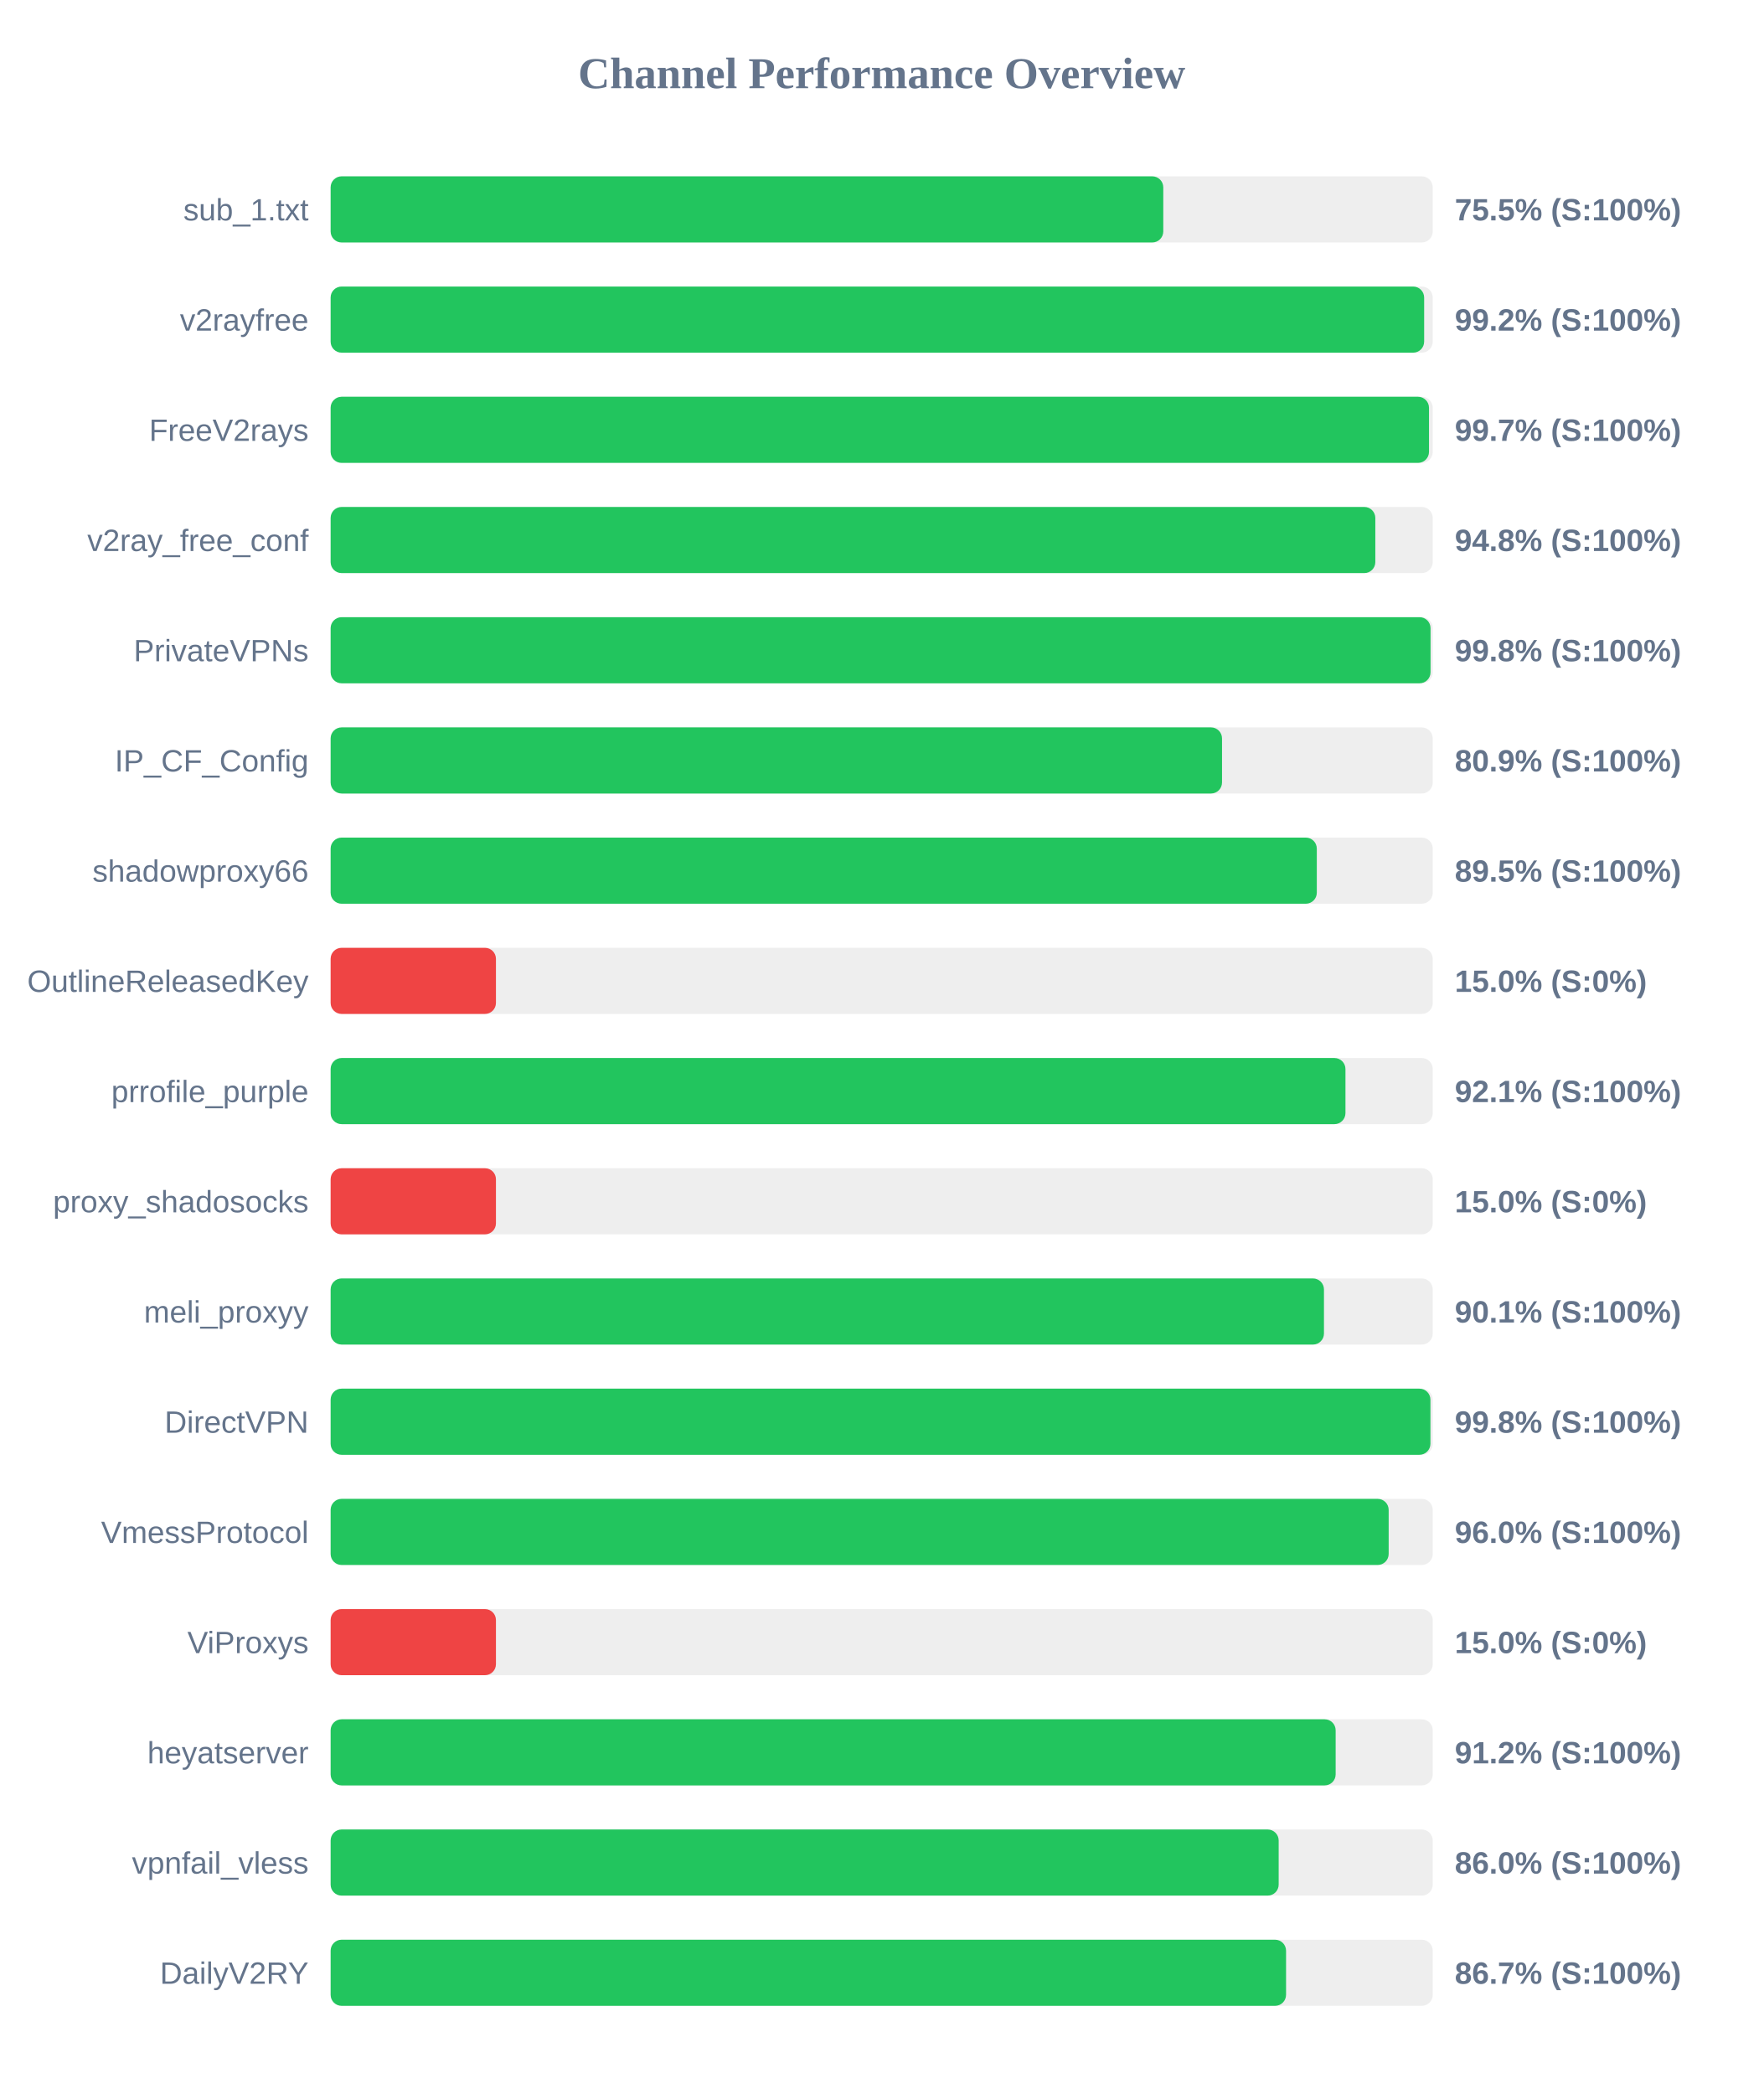
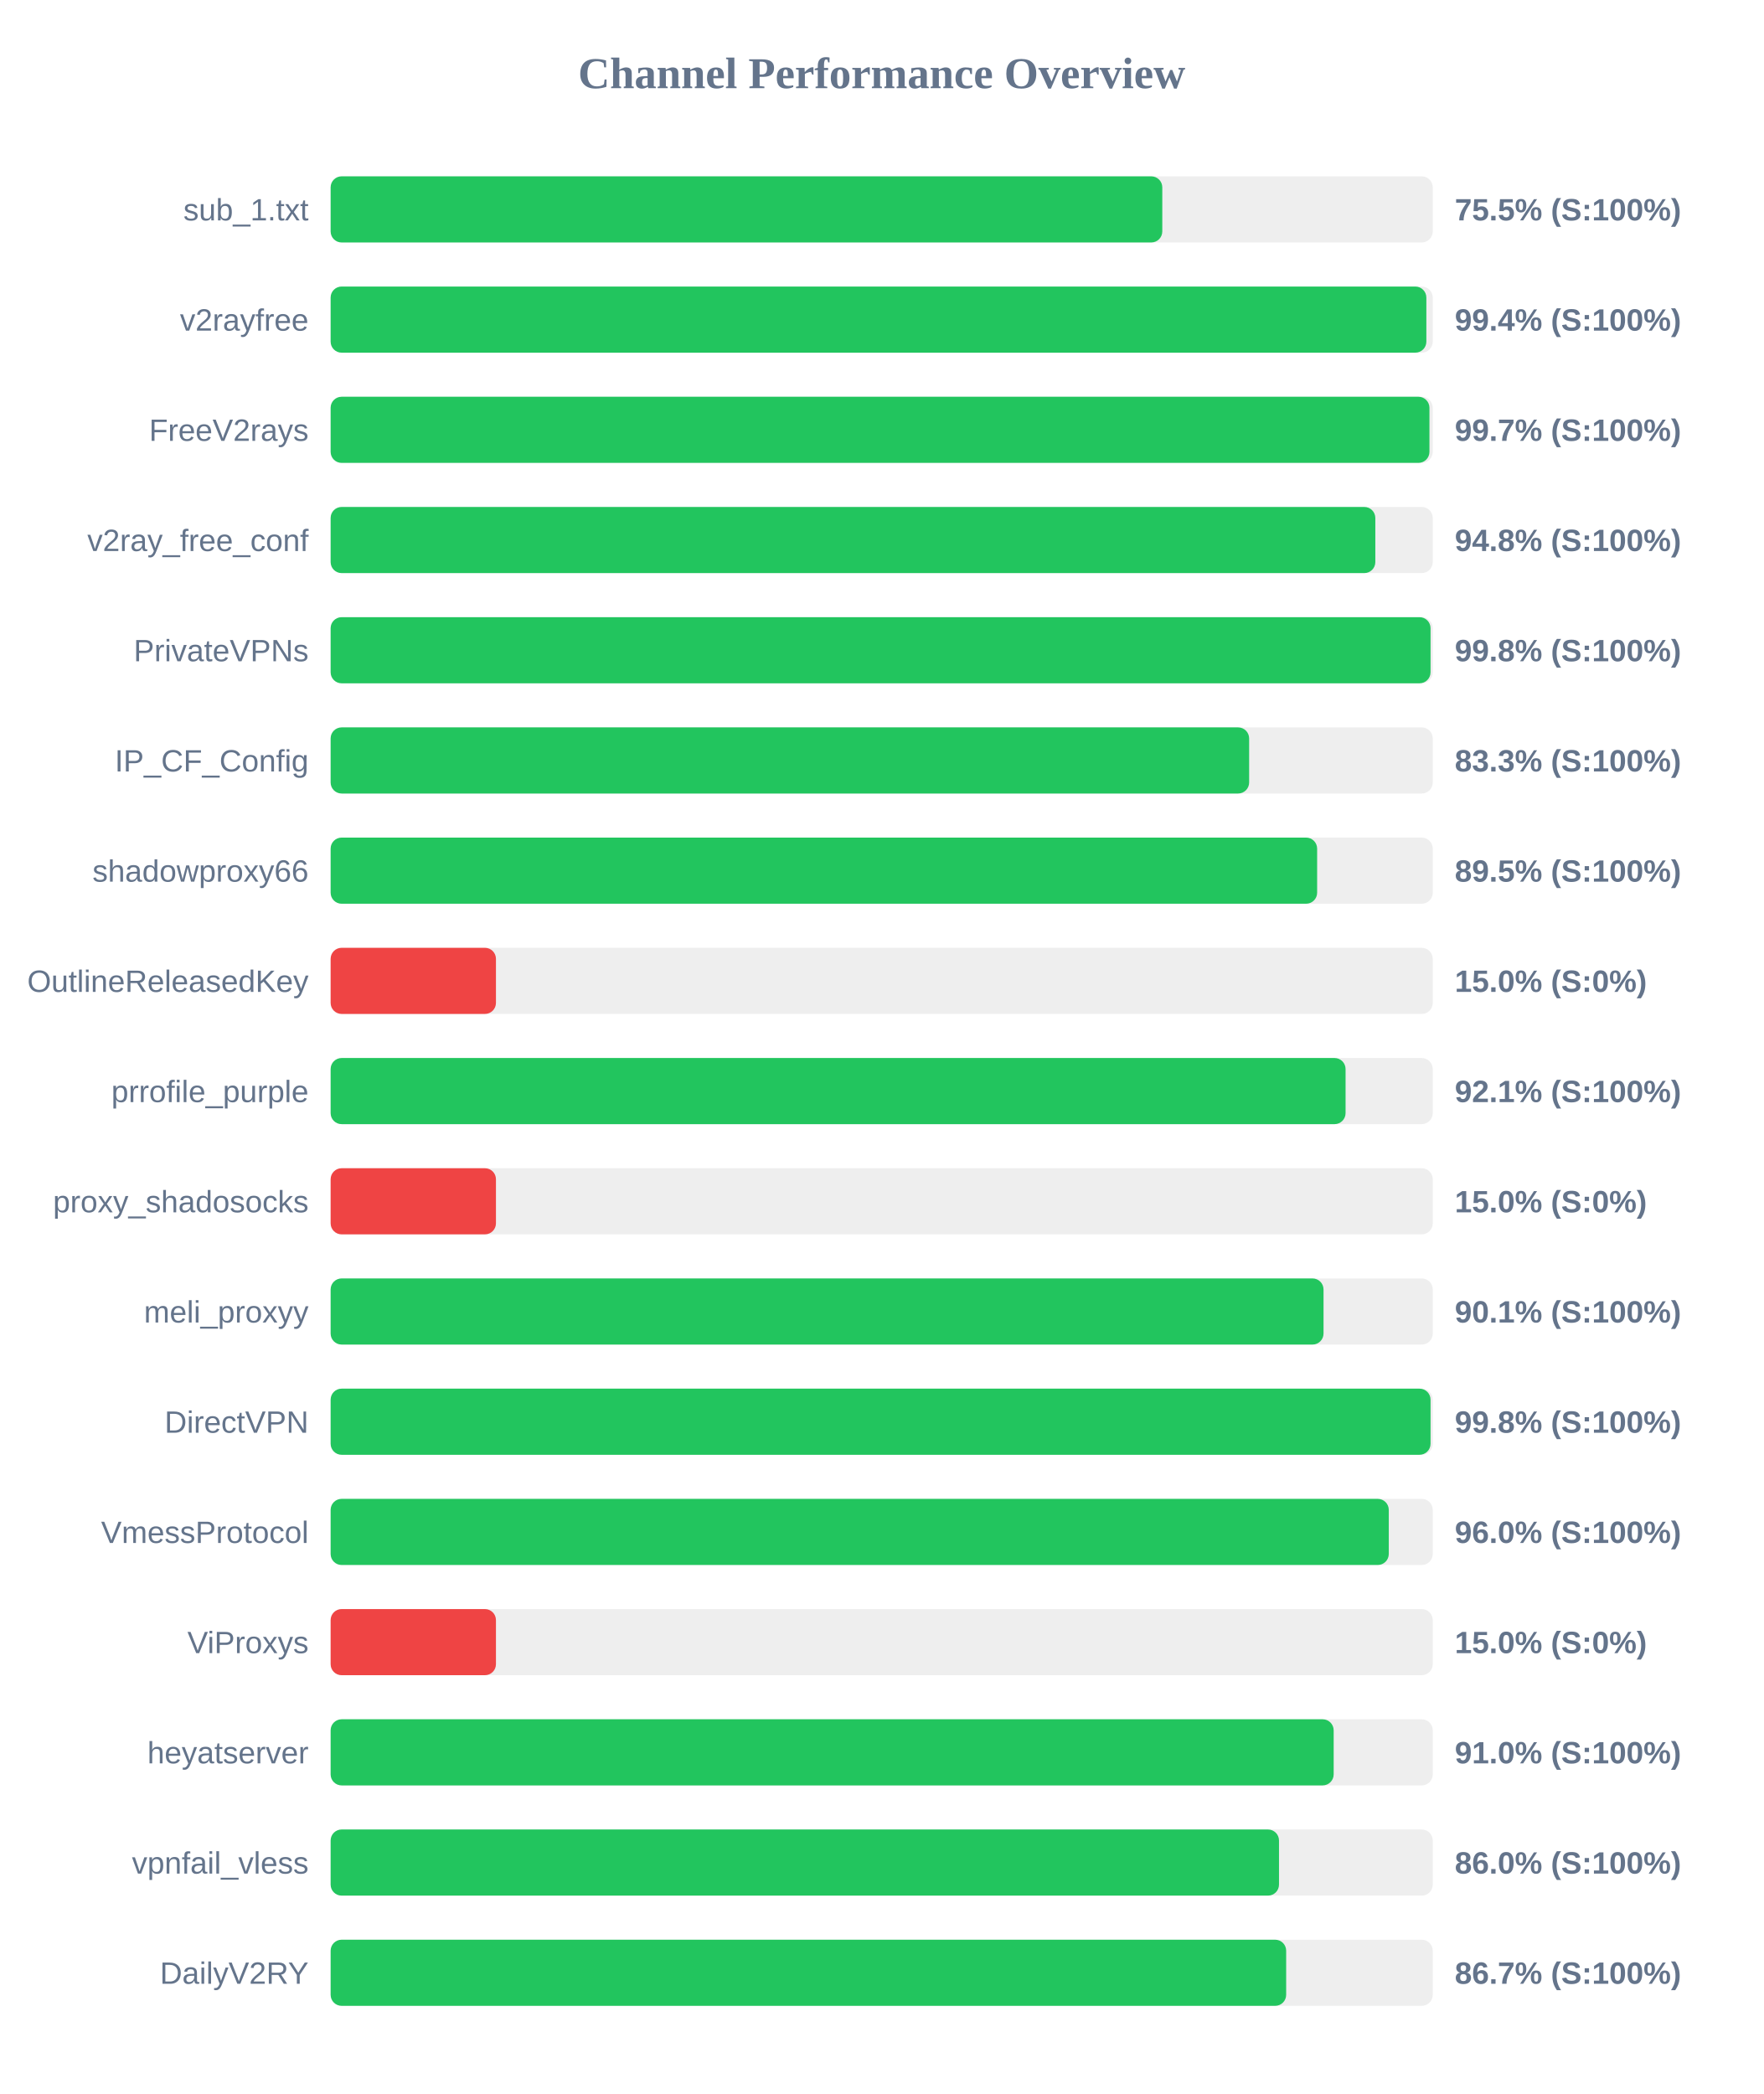
<svg xmlns="http://www.w3.org/2000/svg" width="800" height="950" version="1.1">
  <style>
        .row { font: 14px Arial; fill: #64748b; }
        .score { font: bold 14px Arial; fill: #64748b; }
    </style>
  <text x="400" y="40" text-anchor="middle" font-size="20px" font-weight="bold" fill="#64748b">Channel Performance Overview</text>
  <rect x="150" y="80" width="500" height="30" fill="#eee" rx="5" />
-   <rect x="150" y="80" width="377.75" height="30" fill="#22c55e" rx="5" />
+   <rect x="150" y="80" width="377.3" height="30" fill="#22c55e" rx="5" />
  <text x="140" y="100" text-anchor="end" class="row">sub_1.txt</text>
  <text x="660" y="100" text-anchor="start" class="score">75.5% (S:100%)</text>
  <rect x="150" y="130" width="500" height="30" fill="#eee" rx="5" />
-   <rect x="150" y="130" width="496.1" height="30" fill="#22c55e" rx="5" />
+   <rect x="150" y="130" width="497.1" height="30" fill="#22c55e" rx="5" />
  <text x="140" y="150" text-anchor="end" class="row">v2rayfree</text>
-   <text x="660" y="150" text-anchor="start" class="score">99.2% (S:100%)</text>
+   <text x="660" y="150" text-anchor="start" class="score">99.4% (S:100%)</text>
  <rect x="150" y="180" width="500" height="30" fill="#eee" rx="5" />
-   <rect x="150" y="180" width="498.3" height="30" fill="#22c55e" rx="5" />
+   <rect x="150" y="180" width="498.5" height="30" fill="#22c55e" rx="5" />
  <text x="140" y="200" text-anchor="end" class="row">FreeV2rays</text>
  <text x="660" y="200" text-anchor="start" class="score">99.7% (S:100%)</text>
  <rect x="150" y="230" width="500" height="30" fill="#eee" rx="5" />
  <rect x="150" y="230" width="473.95" height="30" fill="#22c55e" rx="5" />
  <text x="140" y="250" text-anchor="end" class="row">v2ray_free_conf</text>
  <text x="660" y="250" text-anchor="start" class="score">94.8% (S:100%)</text>
  <rect x="150" y="280" width="500" height="30" fill="#eee" rx="5" />
  <rect x="150" y="280" width="499.0" height="30" fill="#22c55e" rx="5" />
  <text x="140" y="300" text-anchor="end" class="row">PrivateVPNs</text>
  <text x="660" y="300" text-anchor="start" class="score">99.8% (S:100%)</text>
  <rect x="150" y="330" width="500" height="30" fill="#eee" rx="5" />
-   <rect x="150" y="330" width="404.4" height="30" fill="#22c55e" rx="5" />
+   <rect x="150" y="330" width="416.7" height="30" fill="#22c55e" rx="5" />
  <text x="140" y="350" text-anchor="end" class="row">IP_CF_Config</text>
-   <text x="660" y="350" text-anchor="start" class="score">80.9% (S:100%)</text>
+   <text x="660" y="350" text-anchor="start" class="score">83.3% (S:100%)</text>
  <rect x="150" y="380" width="500" height="30" fill="#eee" rx="5" />
-   <rect x="150" y="380" width="447.4" height="30" fill="#22c55e" rx="5" />
+   <rect x="150" y="380" width="447.55" height="30" fill="#22c55e" rx="5" />
  <text x="140" y="400" text-anchor="end" class="row">shadowproxy66</text>
  <text x="660" y="400" text-anchor="start" class="score">89.5% (S:100%)</text>
  <rect x="150" y="430" width="500" height="30" fill="#eee" rx="5" />
  <rect x="150" y="430" width="75.0" height="30" fill="#ef4444" rx="5" />
  <text x="140" y="450" text-anchor="end" class="row">OutlineReleasedKey</text>
  <text x="660" y="450" text-anchor="start" class="score">15.0% (S:0%)</text>
  <rect x="150" y="480" width="500" height="30" fill="#eee" rx="5" />
-   <rect x="150" y="480" width="460.4" height="30" fill="#22c55e" rx="5" />
+   <rect x="150" y="480" width="460.45" height="30" fill="#22c55e" rx="5" />
  <text x="140" y="500" text-anchor="end" class="row">prrofile_purple</text>
  <text x="660" y="500" text-anchor="start" class="score">92.1% (S:100%)</text>
  <rect x="150" y="530" width="500" height="30" fill="#eee" rx="5" />
  <rect x="150" y="530" width="75.0" height="30" fill="#ef4444" rx="5" />
  <text x="140" y="550" text-anchor="end" class="row">proxy_shadosocks</text>
  <text x="660" y="550" text-anchor="start" class="score">15.0% (S:0%)</text>
  <rect x="150" y="580" width="500" height="30" fill="#eee" rx="5" />
-   <rect x="150" y="580" width="450.65" height="30" fill="#22c55e" rx="5" />
+   <rect x="150" y="580" width="450.45" height="30" fill="#22c55e" rx="5" />
  <text x="140" y="600" text-anchor="end" class="row">meli_proxyy</text>
  <text x="660" y="600" text-anchor="start" class="score">90.1% (S:100%)</text>
  <rect x="150" y="630" width="500" height="30" fill="#eee" rx="5" />
-   <rect x="150" y="630" width="498.95" height="30" fill="#22c55e" rx="5" />
+   <rect x="150" y="630" width="499.0" height="30" fill="#22c55e" rx="5" />
  <text x="140" y="650" text-anchor="end" class="row">DirectVPN</text>
  <text x="660" y="650" text-anchor="start" class="score">99.8% (S:100%)</text>
  <rect x="150" y="680" width="500" height="30" fill="#eee" rx="5" />
-   <rect x="150" y="680" width="480.0" height="30" fill="#22c55e" rx="5" />
+   <rect x="150" y="680" width="480.05" height="30" fill="#22c55e" rx="5" />
  <text x="140" y="700" text-anchor="end" class="row">VmessProtocol</text>
  <text x="660" y="700" text-anchor="start" class="score">96.0% (S:100%)</text>
  <rect x="150" y="730" width="500" height="30" fill="#eee" rx="5" />
  <rect x="150" y="730" width="75.0" height="30" fill="#ef4444" rx="5" />
  <text x="140" y="750" text-anchor="end" class="row">ViProxys</text>
  <text x="660" y="750" text-anchor="start" class="score">15.0% (S:0%)</text>
  <rect x="150" y="780" width="500" height="30" fill="#eee" rx="5" />
-   <rect x="150" y="780" width="455.95" height="30" fill="#22c55e" rx="5" />
+   <rect x="150" y="780" width="455.05" height="30" fill="#22c55e" rx="5" />
  <text x="140" y="800" text-anchor="end" class="row">heyatserver</text>
-   <text x="660" y="800" text-anchor="start" class="score">91.2% (S:100%)</text>
+   <text x="660" y="800" text-anchor="start" class="score">91.0% (S:100%)</text>
  <rect x="150" y="830" width="500" height="30" fill="#eee" rx="5" />
-   <rect x="150" y="830" width="430.1" height="30" fill="#22c55e" rx="5" />
+   <rect x="150" y="830" width="430.25" height="30" fill="#22c55e" rx="5" />
  <text x="140" y="850" text-anchor="end" class="row">vpnfail_vless</text>
  <text x="660" y="850" text-anchor="start" class="score">86.0% (S:100%)</text>
  <rect x="150" y="880" width="500" height="30" fill="#eee" rx="5" />
-   <rect x="150" y="880" width="433.45" height="30" fill="#22c55e" rx="5" />
+   <rect x="150" y="880" width="433.5" height="30" fill="#22c55e" rx="5" />
  <text x="140" y="900" text-anchor="end" class="row">DailyV2RY</text>
  <text x="660" y="900" text-anchor="start" class="score">86.7% (S:100%)</text>
</svg>
